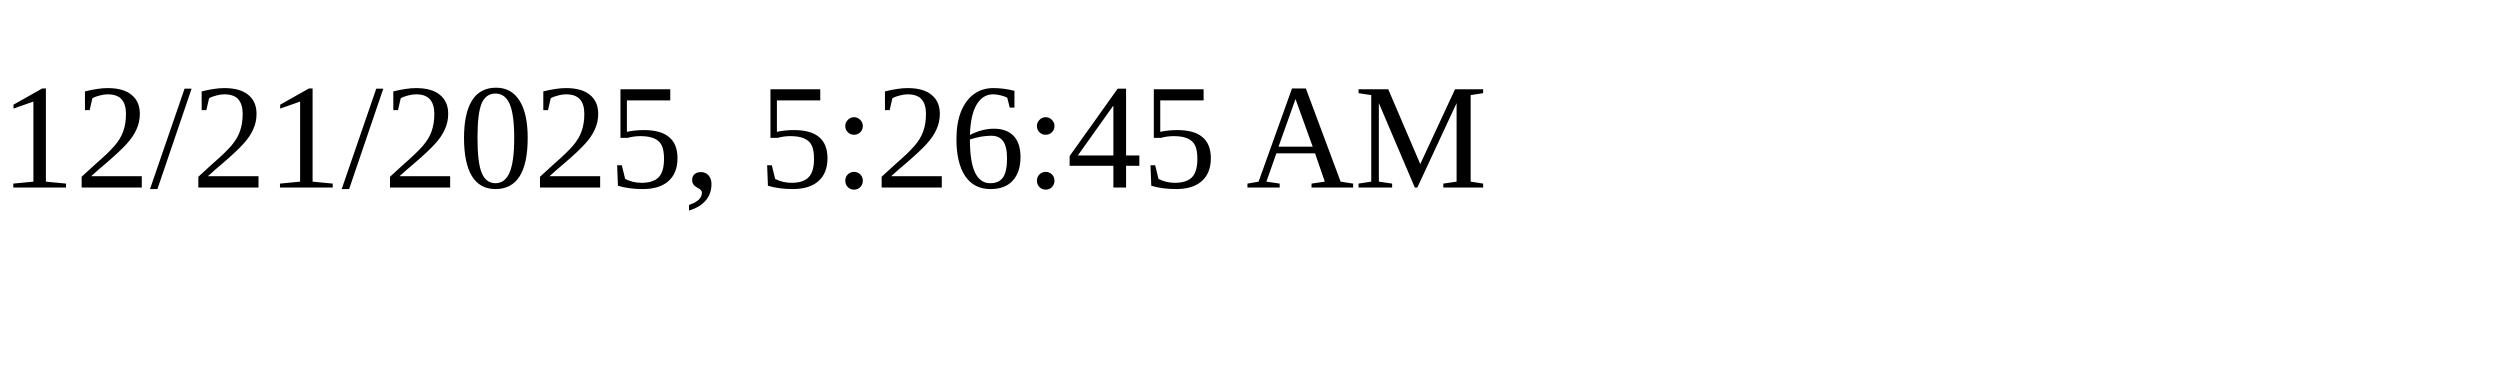
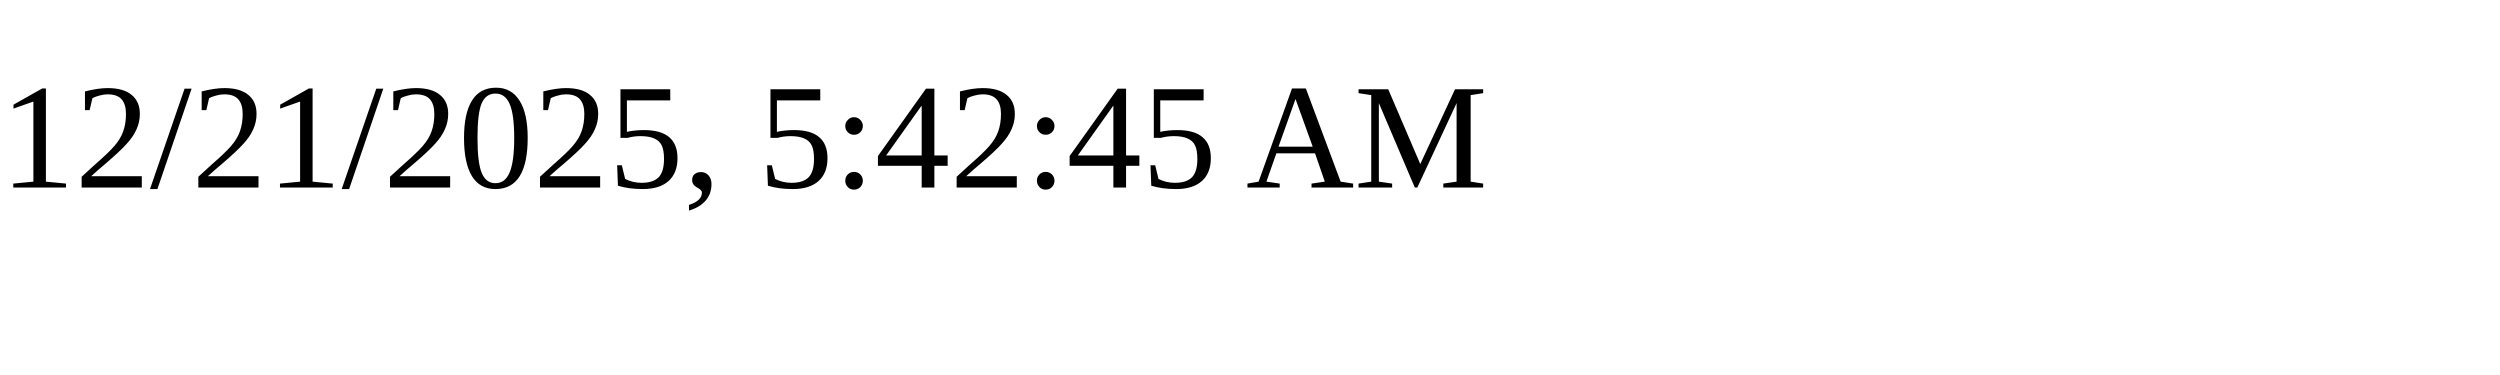
<svg xmlns="http://www.w3.org/2000/svg" height="30" width="200">
-   <text x="0" y="15">12/21/2025, 5:26:45 AM</text>
+   <text x="0" y="15">12/21/2025, 5:42:45 AM</text>
</svg>
